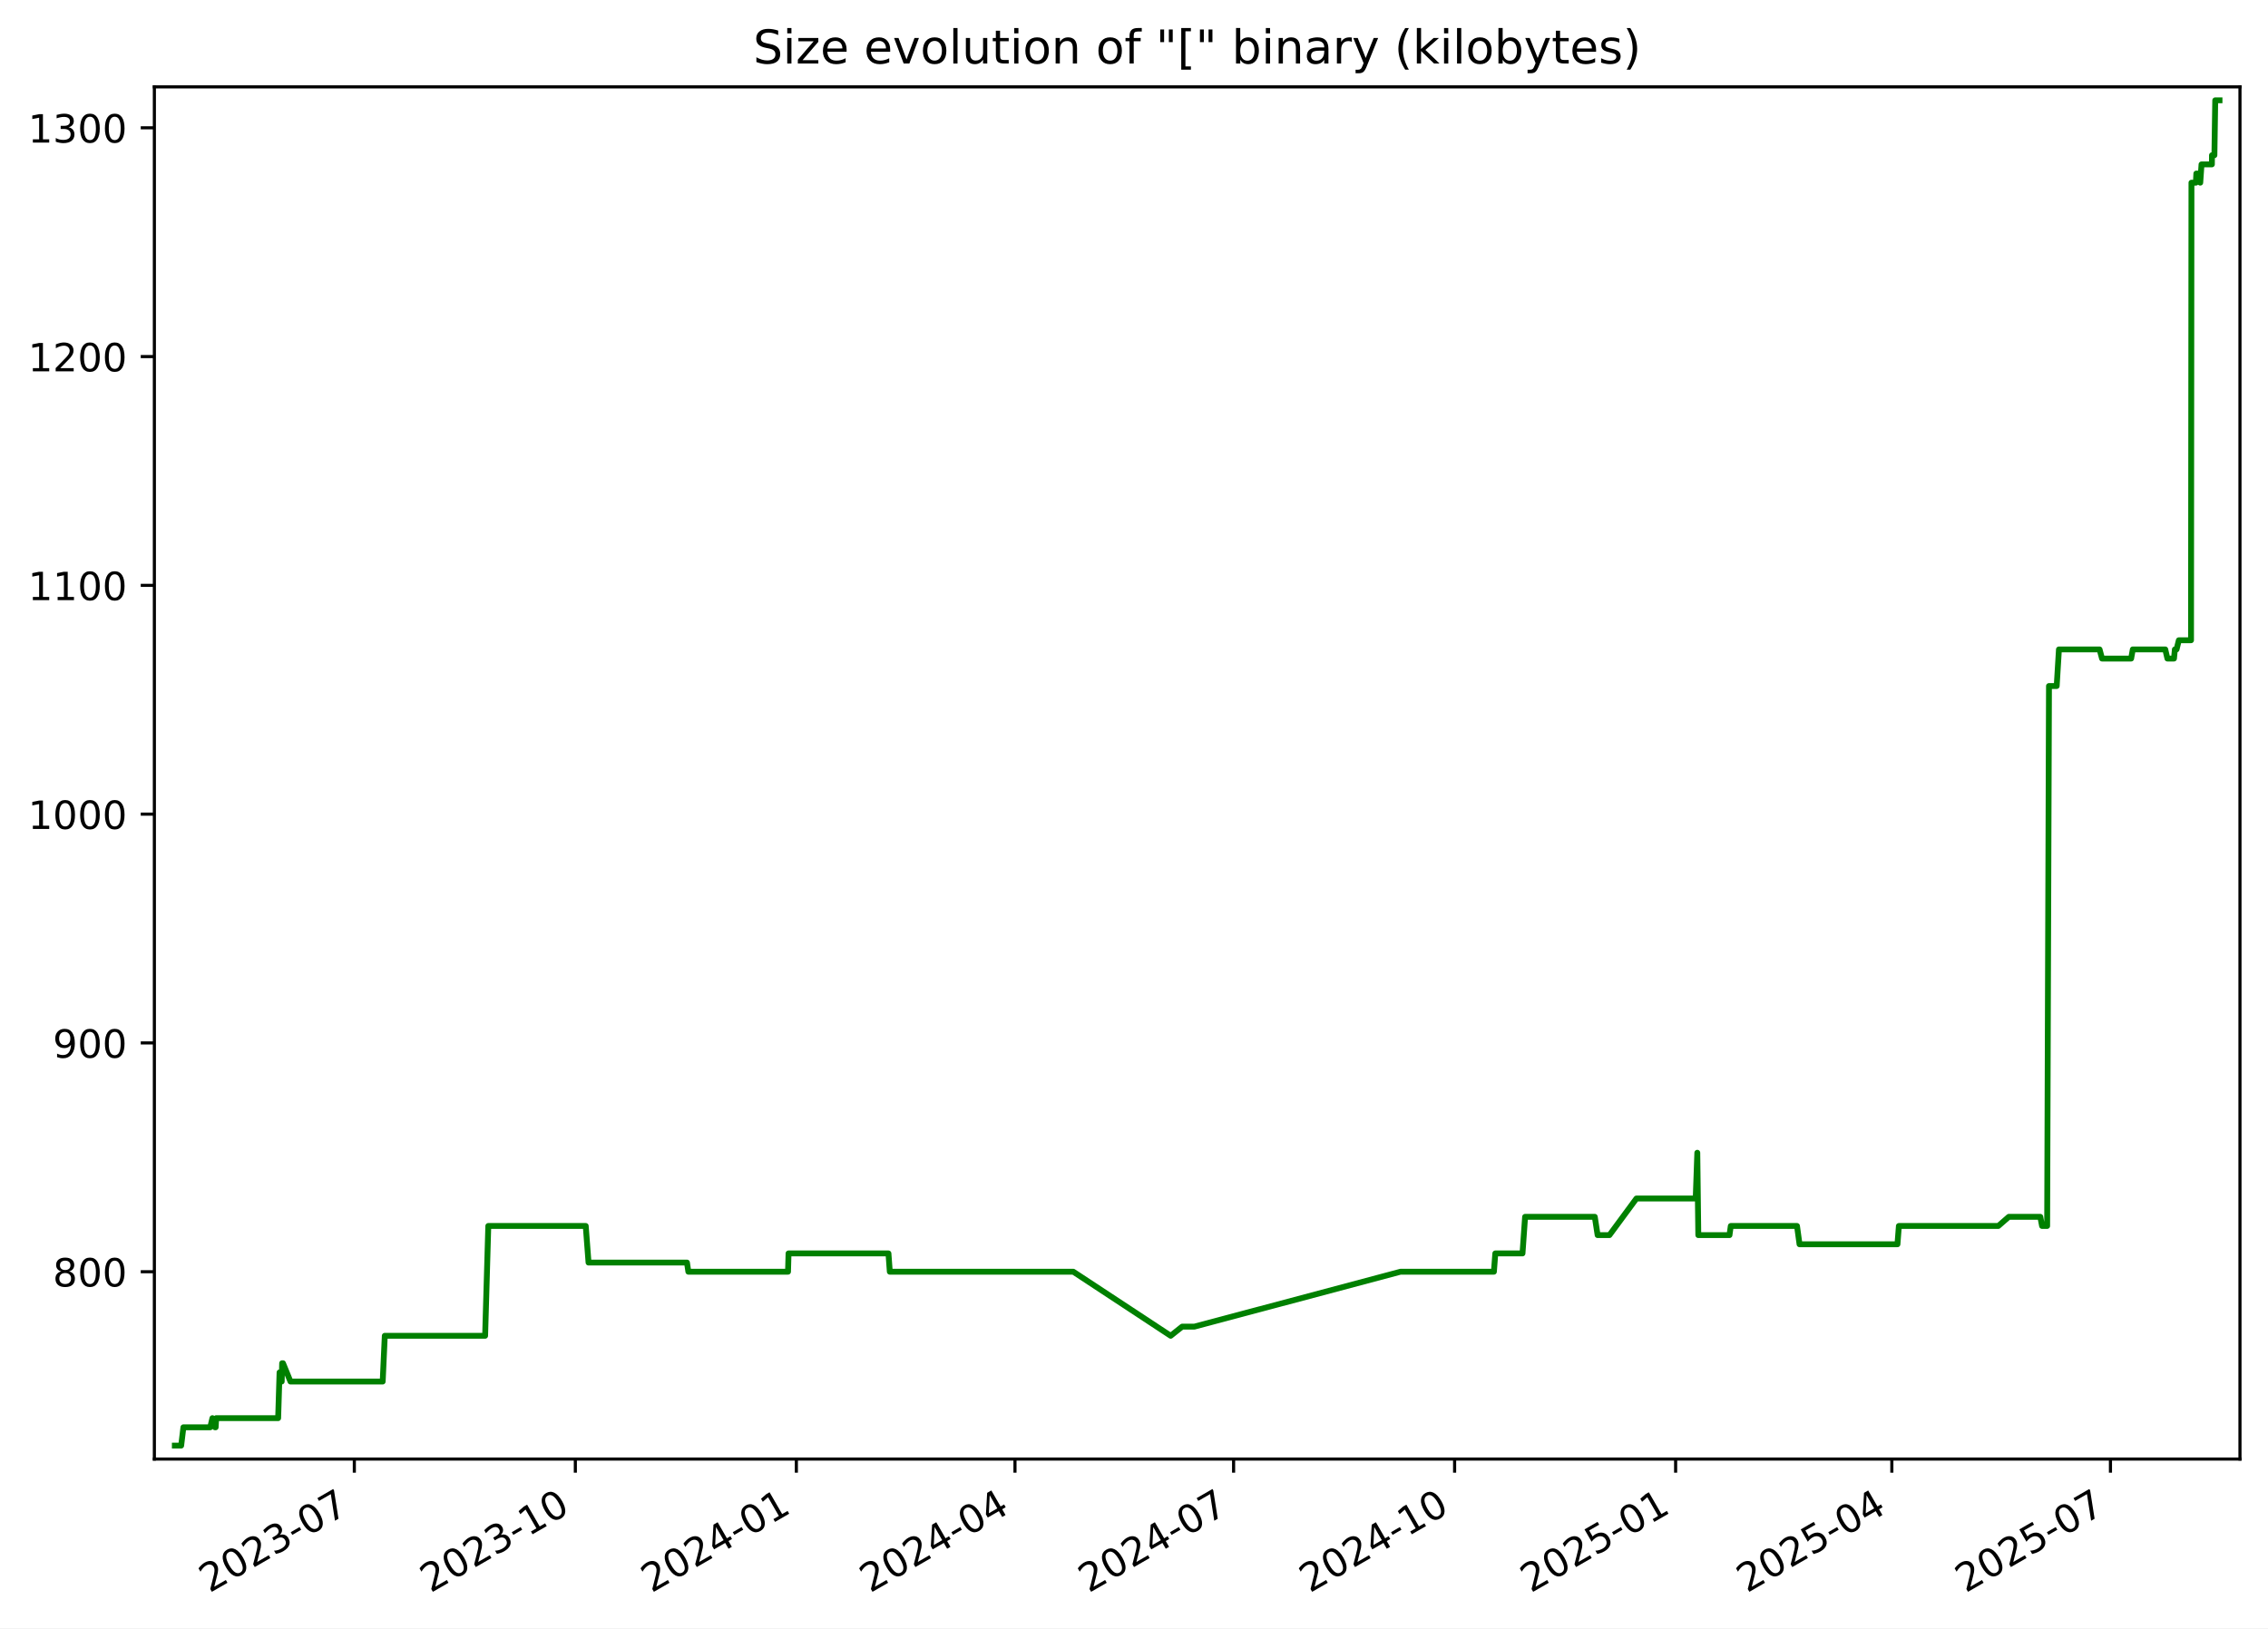
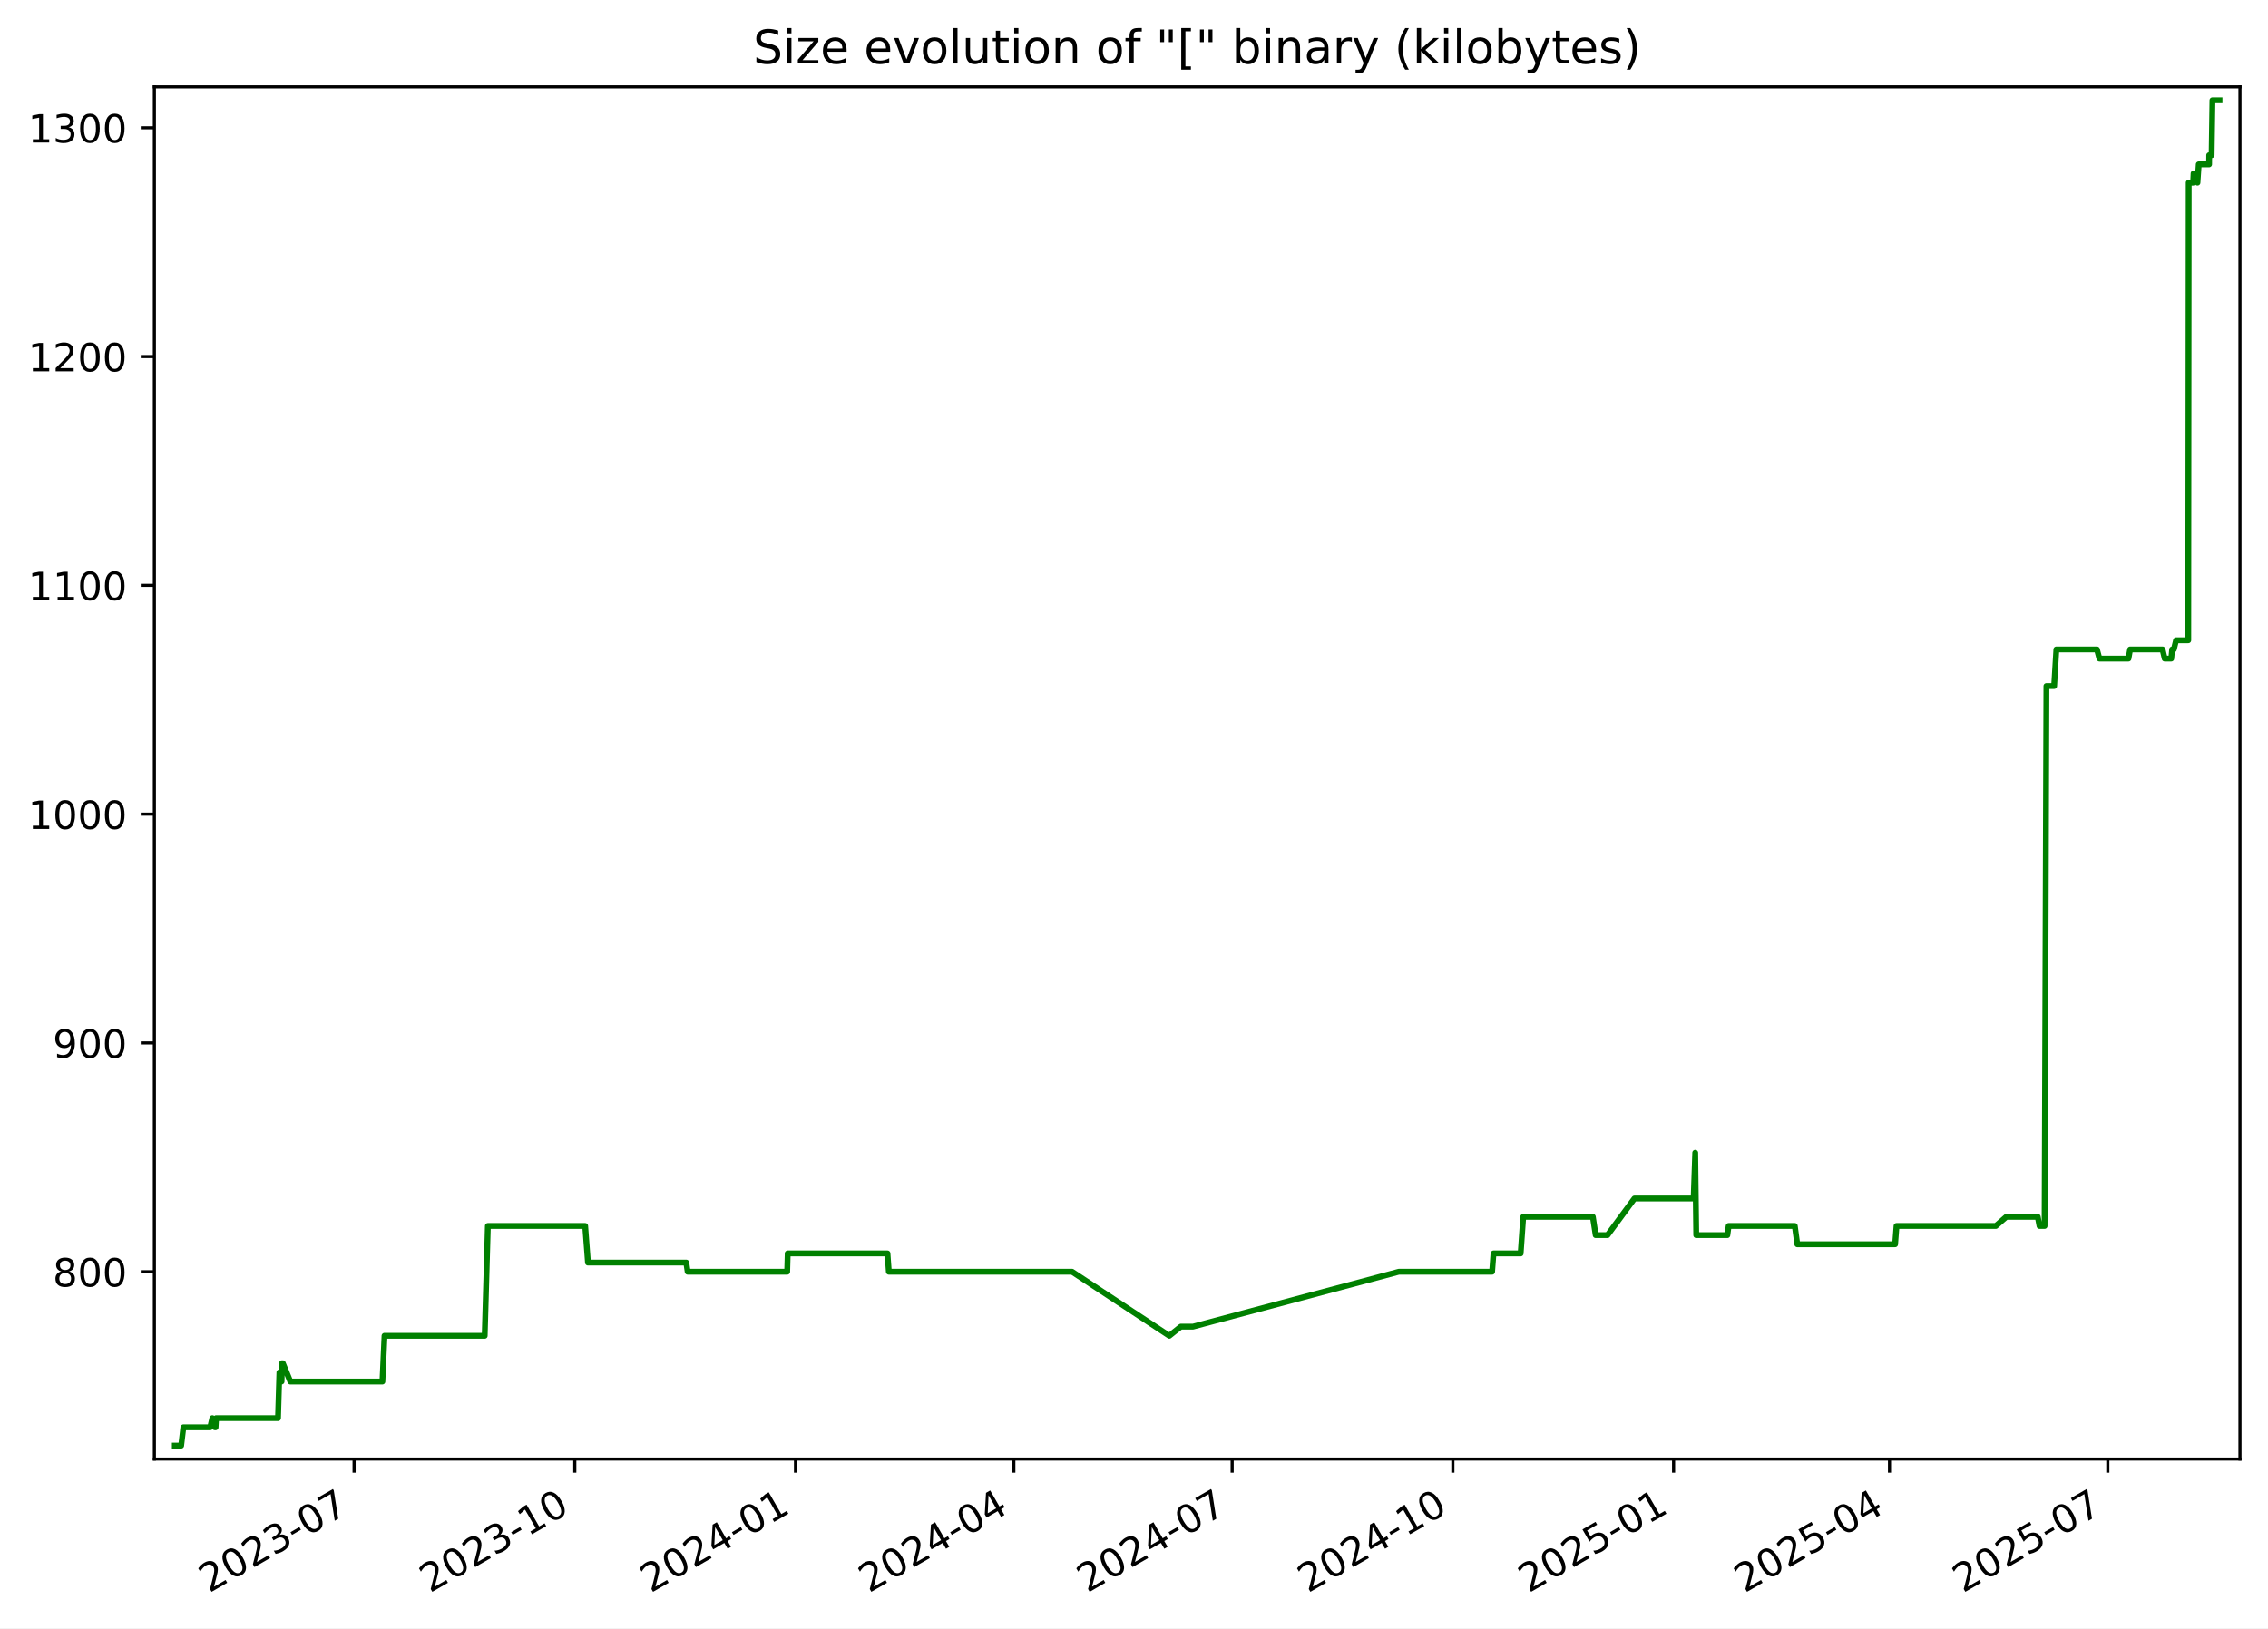
<svg xmlns="http://www.w3.org/2000/svg" xmlns:xlink="http://www.w3.org/1999/xlink" width="582.53pt" height="418.303pt" viewBox="0 0 582.53 418.303" version="1.1">
  <defs>
    <style type="text/css">*{stroke-linejoin: round; stroke-linecap: butt}</style>
  </defs>
  <g id="figure_1">
    <g id="patch_1">
      <path d="M -0 418.303  L 582.53 418.303  L 582.53 0  L -0 0  z " style="fill: #ffffff" />
    </g>
    <g id="axes_1">
      <g id="patch_2">
        <path d="M 39.65 374.83  L 575.33 374.83  L 575.33 22.318  L 39.65 22.318  z " style="fill: #ffffff" />
      </g>
      <g id="matplotlib.axis_1">
        <g id="xtick_1">
          <g id="line2d_1">
            <defs>
-               <path id="md0408c6a76" d="M 0 0  L 0 3.5  " style="stroke: #000000; stroke-width: 0.8" />
+               <path id="m3c3c6c0510" d="M 0 0  L 0 3.5  " style="stroke: #000000; stroke-width: 0.8" />
            </defs>
            <g>
-               <use xlink:href="#md0408c6a76" x="91.008" y="374.83" style="stroke: #000000; stroke-width: 0.8" />
+               <use xlink:href="#m3c3c6c0510" x="90.945" y="374.83" style="stroke: #000000; stroke-width: 0.8" />
            </g>
          </g>
          <g id="text_1">
-             <g transform="translate(53.78273 409.302) rotate(-30) scale(0.1 -0.1)">
+             <g transform="translate(53.71976 409.302) rotate(-30) scale(0.1 -0.1)">
              <defs>
                <path id="DejaVuSans-32" d="M 1228 531  L 3431 531  L 3431 0  L 469 0  L 469 531  Q 828 903 1448 1529  Q 2069 2156 2228 2338  Q 2531 2678 2651 2914  Q 2772 3150 2772 3378  Q 2772 3750 2511 3984  Q 2250 4219 1831 4219  Q 1534 4219 1204 4116  Q 875 4013 500 3803  L 500 4441  Q 881 4594 1212 4672  Q 1544 4750 1819 4750  Q 2544 4750 2975 4387  Q 3406 4025 3406 3419  Q 3406 3131 3298 2873  Q 3191 2616 2906 2266  Q 2828 2175 2409 1742  Q 1991 1309 1228 531  z " transform="scale(0.015625)" />
                <path id="DejaVuSans-30" d="M 2034 4250  Q 1547 4250 1301 3770  Q 1056 3291 1056 2328  Q 1056 1369 1301 889  Q 1547 409 2034 409  Q 2525 409 2770 889  Q 3016 1369 3016 2328  Q 3016 3291 2770 3770  Q 2525 4250 2034 4250  z M 2034 4750  Q 2819 4750 3233 4129  Q 3647 3509 3647 2328  Q 3647 1150 3233 529  Q 2819 -91 2034 -91  Q 1250 -91 836 529  Q 422 1150 422 2328  Q 422 3509 836 4129  Q 1250 4750 2034 4750  z " transform="scale(0.015625)" />
                <path id="DejaVuSans-33" d="M 2597 2516  Q 3050 2419 3304 2112  Q 3559 1806 3559 1356  Q 3559 666 3084 287  Q 2609 -91 1734 -91  Q 1441 -91 1130 -33  Q 819 25 488 141  L 488 750  Q 750 597 1062 519  Q 1375 441 1716 441  Q 2309 441 2620 675  Q 2931 909 2931 1356  Q 2931 1769 2642 2001  Q 2353 2234 1838 2234  L 1294 2234  L 1294 2753  L 1863 2753  Q 2328 2753 2575 2939  Q 2822 3125 2822 3475  Q 2822 3834 2567 4026  Q 2313 4219 1838 4219  Q 1578 4219 1281 4162  Q 984 4106 628 3988  L 628 4550  Q 988 4650 1302 4700  Q 1616 4750 1894 4750  Q 2613 4750 3031 4423  Q 3450 4097 3450 3541  Q 3450 3153 3228 2886  Q 3006 2619 2597 2516  z " transform="scale(0.015625)" />
                <path id="DejaVuSans-2d" d="M 313 2009  L 1997 2009  L 1997 1497  L 313 1497  L 313 2009  z " transform="scale(0.015625)" />
                <path id="DejaVuSans-37" d="M 525 4666  L 3525 4666  L 3525 4397  L 1831 0  L 1172 0  L 2766 4134  L 525 4134  L 525 4666  z " transform="scale(0.015625)" />
              </defs>
              <use xlink:href="#DejaVuSans-32" />
              <use xlink:href="#DejaVuSans-30" x="63.623" />
              <use xlink:href="#DejaVuSans-32" x="127.246" />
              <use xlink:href="#DejaVuSans-33" x="190.869" />
              <use xlink:href="#DejaVuSans-2d" x="254.492" />
              <use xlink:href="#DejaVuSans-30" x="290.576" />
              <use xlink:href="#DejaVuSans-37" x="354.199" />
            </g>
          </g>
        </g>
        <g id="xtick_2">
          <g id="line2d_2">
            <g>
-               <use xlink:href="#md0408c6a76" x="147.775" y="374.83" style="stroke: #000000; stroke-width: 0.8" />
+               <use xlink:href="#m3c3c6c0510" x="147.635" y="374.83" style="stroke: #000000; stroke-width: 0.8" />
            </g>
          </g>
          <g id="text_2">
-             <g transform="translate(110.5507 409.302) rotate(-30) scale(0.1 -0.1)">
+             <g transform="translate(110.4102 409.302) rotate(-30) scale(0.1 -0.1)">
              <defs>
                <path id="DejaVuSans-31" d="M 794 531  L 1825 531  L 1825 4091  L 703 3866  L 703 4441  L 1819 4666  L 2450 4666  L 2450 531  L 3481 531  L 3481 0  L 794 0  L 794 531  z " transform="scale(0.015625)" />
              </defs>
              <use xlink:href="#DejaVuSans-32" />
              <use xlink:href="#DejaVuSans-30" x="63.623" />
              <use xlink:href="#DejaVuSans-32" x="127.246" />
              <use xlink:href="#DejaVuSans-33" x="190.869" />
              <use xlink:href="#DejaVuSans-2d" x="254.492" />
              <use xlink:href="#DejaVuSans-31" x="290.576" />
              <use xlink:href="#DejaVuSans-30" x="354.199" />
            </g>
          </g>
        </g>
        <g id="xtick_3">
          <g id="line2d_3">
            <g>
-               <use xlink:href="#md0408c6a76" x="204.543" y="374.83" style="stroke: #000000; stroke-width: 0.8" />
+               <use xlink:href="#m3c3c6c0510" x="204.325" y="374.83" style="stroke: #000000; stroke-width: 0.8" />
            </g>
          </g>
          <g id="text_3">
-             <g transform="translate(167.3186 409.302) rotate(-30) scale(0.1 -0.1)">
+             <g transform="translate(167.1005 409.302) rotate(-30) scale(0.1 -0.1)">
              <defs>
                <path id="DejaVuSans-34" d="M 2419 4116  L 825 1625  L 2419 1625  L 2419 4116  z M 2253 4666  L 3047 4666  L 3047 1625  L 3713 1625  L 3713 1100  L 3047 1100  L 3047 0  L 2419 0  L 2419 1100  L 313 1100  L 313 1709  L 2253 4666  z " transform="scale(0.015625)" />
              </defs>
              <use xlink:href="#DejaVuSans-32" />
              <use xlink:href="#DejaVuSans-30" x="63.623" />
              <use xlink:href="#DejaVuSans-32" x="127.246" />
              <use xlink:href="#DejaVuSans-34" x="190.869" />
              <use xlink:href="#DejaVuSans-2d" x="254.492" />
              <use xlink:href="#DejaVuSans-30" x="290.576" />
              <use xlink:href="#DejaVuSans-31" x="354.199" />
            </g>
          </g>
        </g>
        <g id="xtick_4">
          <g id="line2d_4">
            <g>
-               <use xlink:href="#md0408c6a76" x="260.694" y="374.83" style="stroke: #000000; stroke-width: 0.8" />
+               <use xlink:href="#m3c3c6c0510" x="260.4" y="374.83" style="stroke: #000000; stroke-width: 0.8" />
            </g>
          </g>
          <g id="text_4">
-             <g transform="translate(223.4695 409.302) rotate(-30) scale(0.1 -0.1)">
+             <g transform="translate(223.1747 409.302) rotate(-30) scale(0.1 -0.1)">
              <use xlink:href="#DejaVuSans-32" />
              <use xlink:href="#DejaVuSans-30" x="63.623" />
              <use xlink:href="#DejaVuSans-32" x="127.246" />
              <use xlink:href="#DejaVuSans-34" x="190.869" />
              <use xlink:href="#DejaVuSans-2d" x="254.492" />
              <use xlink:href="#DejaVuSans-30" x="290.576" />
              <use xlink:href="#DejaVuSans-34" x="354.199" />
            </g>
          </g>
        </g>
        <g id="xtick_5">
          <g id="line2d_5">
            <g>
-               <use xlink:href="#md0408c6a76" x="316.845" y="374.83" style="stroke: #000000; stroke-width: 0.8" />
+               <use xlink:href="#m3c3c6c0510" x="316.474" y="374.83" style="stroke: #000000; stroke-width: 0.8" />
            </g>
          </g>
          <g id="text_5">
-             <g transform="translate(279.6203 409.302) rotate(-30) scale(0.1 -0.1)">
+             <g transform="translate(279.2489 409.302) rotate(-30) scale(0.1 -0.1)">
              <use xlink:href="#DejaVuSans-32" />
              <use xlink:href="#DejaVuSans-30" x="63.623" />
              <use xlink:href="#DejaVuSans-32" x="127.246" />
              <use xlink:href="#DejaVuSans-34" x="190.869" />
              <use xlink:href="#DejaVuSans-2d" x="254.492" />
              <use xlink:href="#DejaVuSans-30" x="290.576" />
              <use xlink:href="#DejaVuSans-37" x="354.199" />
            </g>
          </g>
        </g>
        <g id="xtick_6">
          <g id="line2d_6">
            <g>
-               <use xlink:href="#md0408c6a76" x="373.613" y="374.83" style="stroke: #000000; stroke-width: 0.8" />
+               <use xlink:href="#m3c3c6c0510" x="373.164" y="374.83" style="stroke: #000000; stroke-width: 0.8" />
            </g>
          </g>
          <g id="text_6">
-             <g transform="translate(336.3883 409.302) rotate(-30) scale(0.1 -0.1)">
+             <g transform="translate(335.9393 409.302) rotate(-30) scale(0.1 -0.1)">
              <use xlink:href="#DejaVuSans-32" />
              <use xlink:href="#DejaVuSans-30" x="63.623" />
              <use xlink:href="#DejaVuSans-32" x="127.246" />
              <use xlink:href="#DejaVuSans-34" x="190.869" />
              <use xlink:href="#DejaVuSans-2d" x="254.492" />
              <use xlink:href="#DejaVuSans-31" x="290.576" />
              <use xlink:href="#DejaVuSans-30" x="354.199" />
            </g>
          </g>
        </g>
        <g id="xtick_7">
          <g id="line2d_7">
            <g>
-               <use xlink:href="#md0408c6a76" x="430.381" y="374.83" style="stroke: #000000; stroke-width: 0.8" />
+               <use xlink:href="#m3c3c6c0510" x="429.855" y="374.83" style="stroke: #000000; stroke-width: 0.8" />
            </g>
          </g>
          <g id="text_7">
-             <g transform="translate(393.1562 409.302) rotate(-30) scale(0.1 -0.1)">
+             <g transform="translate(392.6297 409.302) rotate(-30) scale(0.1 -0.1)">
              <defs>
                <path id="DejaVuSans-35" d="M 691 4666  L 3169 4666  L 3169 4134  L 1269 4134  L 1269 2991  Q 1406 3038 1543 3061  Q 1681 3084 1819 3084  Q 2600 3084 3056 2656  Q 3513 2228 3513 1497  Q 3513 744 3044 326  Q 2575 -91 1722 -91  Q 1428 -91 1123 -41  Q 819 9 494 109  L 494 744  Q 775 591 1075 516  Q 1375 441 1709 441  Q 2250 441 2565 725  Q 2881 1009 2881 1497  Q 2881 1984 2565 2268  Q 2250 2553 1709 2553  Q 1456 2553 1204 2497  Q 953 2441 691 2322  L 691 4666  z " transform="scale(0.015625)" />
              </defs>
              <use xlink:href="#DejaVuSans-32" />
              <use xlink:href="#DejaVuSans-30" x="63.623" />
              <use xlink:href="#DejaVuSans-32" x="127.246" />
              <use xlink:href="#DejaVuSans-35" x="190.869" />
              <use xlink:href="#DejaVuSans-2d" x="254.492" />
              <use xlink:href="#DejaVuSans-30" x="290.576" />
              <use xlink:href="#DejaVuSans-31" x="354.199" />
            </g>
          </g>
        </g>
        <g id="xtick_8">
          <g id="line2d_8">
            <g>
-               <use xlink:href="#md0408c6a76" x="485.915" y="374.83" style="stroke: #000000; stroke-width: 0.8" />
+               <use xlink:href="#m3c3c6c0510" x="485.313" y="374.83" style="stroke: #000000; stroke-width: 0.8" />
            </g>
          </g>
          <g id="text_8">
-             <g transform="translate(448.69 409.302) rotate(-30) scale(0.1 -0.1)">
+             <g transform="translate(448.0877 409.302) rotate(-30) scale(0.1 -0.1)">
              <use xlink:href="#DejaVuSans-32" />
              <use xlink:href="#DejaVuSans-30" x="63.623" />
              <use xlink:href="#DejaVuSans-32" x="127.246" />
              <use xlink:href="#DejaVuSans-35" x="190.869" />
              <use xlink:href="#DejaVuSans-2d" x="254.492" />
              <use xlink:href="#DejaVuSans-30" x="290.576" />
              <use xlink:href="#DejaVuSans-34" x="354.199" />
            </g>
          </g>
        </g>
        <g id="xtick_9">
          <g id="line2d_9">
            <g>
-               <use xlink:href="#md0408c6a76" x="542.066" y="374.83" style="stroke: #000000; stroke-width: 0.8" />
+               <use xlink:href="#m3c3c6c0510" x="541.387" y="374.83" style="stroke: #000000; stroke-width: 0.8" />
            </g>
          </g>
          <g id="text_9">
-             <g transform="translate(504.8409 409.302) rotate(-30) scale(0.1 -0.1)">
+             <g transform="translate(504.1619 409.302) rotate(-30) scale(0.1 -0.1)">
              <use xlink:href="#DejaVuSans-32" />
              <use xlink:href="#DejaVuSans-30" x="63.623" />
              <use xlink:href="#DejaVuSans-32" x="127.246" />
              <use xlink:href="#DejaVuSans-35" x="190.869" />
              <use xlink:href="#DejaVuSans-2d" x="254.492" />
              <use xlink:href="#DejaVuSans-30" x="290.576" />
              <use xlink:href="#DejaVuSans-37" x="354.199" />
            </g>
          </g>
        </g>
      </g>
      <g id="matplotlib.axis_2">
        <g id="ytick_1">
          <g id="line2d_10">
            <defs>
-               <path id="md8c02ea4e8" d="M 0 0  L -3.5 0  " style="stroke: #000000; stroke-width: 0.8" />
+               <path id="me8738c9d92" d="M 0 0  L -3.5 0  " style="stroke: #000000; stroke-width: 0.8" />
            </defs>
            <g>
-               <use xlink:href="#md8c02ea4e8" x="39.65" y="326.705" style="stroke: #000000; stroke-width: 0.8" />
+               <use xlink:href="#me8738c9d92" x="39.65" y="326.705" style="stroke: #000000; stroke-width: 0.8" />
            </g>
          </g>
          <g id="text_10">
            <g transform="translate(13.5625 330.504) scale(0.1 -0.1)">
              <defs>
                <path id="DejaVuSans-38" d="M 2034 2216  Q 1584 2216 1326 1975  Q 1069 1734 1069 1313  Q 1069 891 1326 650  Q 1584 409 2034 409  Q 2484 409 2743 651  Q 3003 894 3003 1313  Q 3003 1734 2745 1975  Q 2488 2216 2034 2216  z M 1403 2484  Q 997 2584 770 2862  Q 544 3141 544 3541  Q 544 4100 942 4425  Q 1341 4750 2034 4750  Q 2731 4750 3128 4425  Q 3525 4100 3525 3541  Q 3525 3141 3298 2862  Q 3072 2584 2669 2484  Q 3125 2378 3379 2068  Q 3634 1759 3634 1313  Q 3634 634 3220 271  Q 2806 -91 2034 -91  Q 1263 -91 848 271  Q 434 634 434 1313  Q 434 1759 690 2068  Q 947 2378 1403 2484  z M 1172 3481  Q 1172 3119 1398 2916  Q 1625 2713 2034 2713  Q 2441 2713 2670 2916  Q 2900 3119 2900 3481  Q 2900 3844 2670 4047  Q 2441 4250 2034 4250  Q 1625 4250 1398 4047  Q 1172 3844 1172 3481  z " transform="scale(0.015625)" />
              </defs>
              <use xlink:href="#DejaVuSans-38" />
              <use xlink:href="#DejaVuSans-30" x="63.623" />
              <use xlink:href="#DejaVuSans-30" x="127.246" />
            </g>
          </g>
        </g>
        <g id="ytick_2">
          <g id="line2d_11">
            <g>
-               <use xlink:href="#md8c02ea4e8" x="39.65" y="267.929" style="stroke: #000000; stroke-width: 0.8" />
+               <use xlink:href="#me8738c9d92" x="39.65" y="267.929" style="stroke: #000000; stroke-width: 0.8" />
            </g>
          </g>
          <g id="text_11">
            <g transform="translate(13.5625 271.7284) scale(0.1 -0.1)">
              <defs>
                <path id="DejaVuSans-39" d="M 703 97  L 703 672  Q 941 559 1184 500  Q 1428 441 1663 441  Q 2288 441 2617 861  Q 2947 1281 2994 2138  Q 2813 1869 2534 1725  Q 2256 1581 1919 1581  Q 1219 1581 811 2004  Q 403 2428 403 3163  Q 403 3881 828 4315  Q 1253 4750 1959 4750  Q 2769 4750 3195 4129  Q 3622 3509 3622 2328  Q 3622 1225 3098 567  Q 2575 -91 1691 -91  Q 1453 -91 1209 -44  Q 966 3 703 97  z M 1959 2075  Q 2384 2075 2632 2365  Q 2881 2656 2881 3163  Q 2881 3666 2632 3958  Q 2384 4250 1959 4250  Q 1534 4250 1286 3958  Q 1038 3666 1038 3163  Q 1038 2656 1286 2365  Q 1534 2075 1959 2075  z " transform="scale(0.015625)" />
              </defs>
              <use xlink:href="#DejaVuSans-39" />
              <use xlink:href="#DejaVuSans-30" x="63.623" />
              <use xlink:href="#DejaVuSans-30" x="127.246" />
            </g>
          </g>
        </g>
        <g id="ytick_3">
          <g id="line2d_12">
            <g>
-               <use xlink:href="#md8c02ea4e8" x="39.65" y="209.154" style="stroke: #000000; stroke-width: 0.8" />
+               <use xlink:href="#me8738c9d92" x="39.65" y="209.154" style="stroke: #000000; stroke-width: 0.8" />
            </g>
          </g>
          <g id="text_12">
            <g transform="translate(7.2 212.9529) scale(0.1 -0.1)">
              <use xlink:href="#DejaVuSans-31" />
              <use xlink:href="#DejaVuSans-30" x="63.623" />
              <use xlink:href="#DejaVuSans-30" x="127.246" />
              <use xlink:href="#DejaVuSans-30" x="190.869" />
            </g>
          </g>
        </g>
        <g id="ytick_4">
          <g id="line2d_13">
            <g>
-               <use xlink:href="#md8c02ea4e8" x="39.65" y="150.378" style="stroke: #000000; stroke-width: 0.8" />
+               <use xlink:href="#me8738c9d92" x="39.65" y="150.378" style="stroke: #000000; stroke-width: 0.8" />
            </g>
          </g>
          <g id="text_13">
            <g transform="translate(7.2 154.1774) scale(0.1 -0.1)">
              <use xlink:href="#DejaVuSans-31" />
              <use xlink:href="#DejaVuSans-31" x="63.623" />
              <use xlink:href="#DejaVuSans-30" x="127.246" />
              <use xlink:href="#DejaVuSans-30" x="190.869" />
            </g>
          </g>
        </g>
        <g id="ytick_5">
          <g id="line2d_14">
            <g>
-               <use xlink:href="#md8c02ea4e8" x="39.65" y="91.603" style="stroke: #000000; stroke-width: 0.8" />
+               <use xlink:href="#me8738c9d92" x="39.65" y="91.603" style="stroke: #000000; stroke-width: 0.8" />
            </g>
          </g>
          <g id="text_14">
            <g transform="translate(7.2 95.40192) scale(0.1 -0.1)">
              <use xlink:href="#DejaVuSans-31" />
              <use xlink:href="#DejaVuSans-32" x="63.623" />
              <use xlink:href="#DejaVuSans-30" x="127.246" />
              <use xlink:href="#DejaVuSans-30" x="190.869" />
            </g>
          </g>
        </g>
        <g id="ytick_6">
          <g id="line2d_15">
            <g>
-               <use xlink:href="#md8c02ea4e8" x="39.65" y="32.827" style="stroke: #000000; stroke-width: 0.8" />
+               <use xlink:href="#me8738c9d92" x="39.65" y="32.827" style="stroke: #000000; stroke-width: 0.8" />
            </g>
          </g>
          <g id="text_15">
            <g transform="translate(7.2 36.6264) scale(0.1 -0.1)">
              <use xlink:href="#DejaVuSans-31" />
              <use xlink:href="#DejaVuSans-33" x="63.623" />
              <use xlink:href="#DejaVuSans-30" x="127.246" />
              <use xlink:href="#DejaVuSans-30" x="190.869" />
            </g>
          </g>
        </g>
      </g>
      <g id="line2d_16">
-         <path d="M 44.902 371.374  L 46.535 371.374  L 47.107 366.672  L 54.003 366.672  L 54.558 364.321  L 55.221 366.672  L 55.391 366.672  L 55.53 364.321  L 71.443 364.321  L 71.804 352.566  L 72.356 354.917  L 72.467 350.215  L 72.686 350.215  L 74.609 354.917  L 98.295 354.917  L 98.832 343.162  L 124.604 343.162  L 125.417 314.95  L 150.447 314.95  L 151.163 324.354  L 176.449 324.354  L 176.802 326.705  L 202.402 326.705  L 202.535 322.003  L 228.198 322.003  L 228.544 326.705  L 275.677 326.705  L 300.686 343.162  L 303.639 340.811  L 306.771 340.811  L 359.72 326.705  L 383.706 326.705  L 384.065 322.003  L 391.05 322.003  L 391.717 312.599  L 409.619 312.599  L 410.343 317.301  L 413.381 317.301  L 420.312 307.897  L 435.537 307.897  L 435.948 296.141  L 436.207 317.301  L 444.215 317.301  L 444.545 314.95  L 461.559 314.95  L 462.207 319.652  L 487.358 319.652  L 487.721 314.95  L 513.264 314.95  L 515.96 312.599  L 524.051 312.599  L 524.497 314.95  L 525.807 314.95  L 526.276 176.239  L 528.259 176.239  L 528.833 166.835  L 539.272 166.835  L 539.902 169.186  L 547.38 169.186  L 547.804 166.835  L 556.142 166.835  L 556.695 169.186  L 558.385 169.186  L 558.607 166.835  L 559.043 166.835  L 559.626 164.484  L 562.76 164.484  L 562.87 46.933  L 564.008 46.933  L 564.123 44.582  L 564.728 44.582  L 565.129 46.933  L 565.454 42.231  L 568.12 42.231  L 568.141 39.88  L 568.765 39.88  L 568.976 25.774  L 570.078 25.774  L 570.078 25.774  " clip-path="url(#p037aae7be3)" style="fill: none; stroke: #008000; stroke-width: 1.5; stroke-linecap: square" />
+         <path d="M 44.902 371.374  L 46.533 371.374  L 47.104 366.672  L 53.99 366.672  L 54.545 364.321  L 55.207 366.672  L 55.377 366.672  L 55.515 364.321  L 71.407 364.321  L 71.767 352.566  L 72.318 354.917  L 72.429 350.215  L 72.648 350.215  L 74.569 354.917  L 98.222 354.917  L 98.758 343.162  L 124.496 343.162  L 125.307 314.95  L 150.303 314.95  L 151.018 324.354  L 176.269 324.354  L 176.622 326.705  L 202.187 326.705  L 202.32 322.003  L 227.948 322.003  L 228.294 326.705  L 275.362 326.705  L 300.336 343.162  L 303.285 340.811  L 306.413 340.811  L 359.29 326.705  L 383.243 326.705  L 383.602 322.003  L 390.577 322.003  L 391.243 312.599  L 409.121 312.599  L 409.844 317.301  L 412.878 317.301  L 419.799 307.897  L 435.003 307.897  L 435.414 296.141  L 435.673 317.301  L 443.669 317.301  L 443.999 314.95  L 460.99 314.95  L 461.637 319.652  L 486.754 319.652  L 487.117 314.95  L 512.624 314.95  L 515.317 312.599  L 523.396 312.599  L 523.842 314.95  L 525.15 314.95  L 525.618 176.239  L 527.599 176.239  L 528.172 166.835  L 538.596 166.835  L 539.226 169.186  L 546.693 169.186  L 547.117 166.835  L 555.443 166.835  L 555.996 169.186  L 557.683 169.186  L 557.906 166.835  L 558.341 166.835  L 558.923 164.484  L 562.052 164.484  L 562.162 46.933  L 563.299 46.933  L 563.413 44.582  L 564.018 44.582  L 564.419 46.933  L 564.743 42.231  L 567.406 42.231  L 567.426 39.88  L 568.049 39.88  L 568.26 25.774  L 570.078 25.774  L 570.078 25.774  " clip-path="url(#p8839274a25)" style="fill: none; stroke: #008000; stroke-width: 1.5; stroke-linecap: square" />
      </g>
      <g id="patch_3">
        <path d="M 39.65 374.83  L 39.65 22.318  " style="fill: none; stroke: #000000; stroke-width: 0.8; stroke-linejoin: miter; stroke-linecap: square" />
      </g>
      <g id="patch_4">
        <path d="M 575.33 374.83  L 575.33 22.318  " style="fill: none; stroke: #000000; stroke-width: 0.8; stroke-linejoin: miter; stroke-linecap: square" />
      </g>
      <g id="patch_5">
        <path d="M 39.65 374.83  L 575.33 374.83  " style="fill: none; stroke: #000000; stroke-width: 0.8; stroke-linejoin: miter; stroke-linecap: square" />
      </g>
      <g id="patch_6">
        <path d="M 39.65 22.318  L 575.33 22.318  " style="fill: none; stroke: #000000; stroke-width: 0.8; stroke-linejoin: miter; stroke-linecap: square" />
      </g>
      <g id="text_16">
        <g transform="translate(193.4534 16.31812) scale(0.12 -0.12)">
          <defs>
            <path id="DejaVuSans-53" d="M 3425 4513  L 3425 3897  Q 3066 4069 2747 4153  Q 2428 4238 2131 4238  Q 1616 4238 1336 4038  Q 1056 3838 1056 3469  Q 1056 3159 1242 3001  Q 1428 2844 1947 2747  L 2328 2669  Q 3034 2534 3370 2195  Q 3706 1856 3706 1288  Q 3706 609 3251 259  Q 2797 -91 1919 -91  Q 1588 -91 1214 -16  Q 841 59 441 206  L 441 856  Q 825 641 1194 531  Q 1563 422 1919 422  Q 2459 422 2753 634  Q 3047 847 3047 1241  Q 3047 1584 2836 1778  Q 2625 1972 2144 2069  L 1759 2144  Q 1053 2284 737 2584  Q 422 2884 422 3419  Q 422 4038 858 4394  Q 1294 4750 2059 4750  Q 2388 4750 2728 4690  Q 3069 4631 3425 4513  z " transform="scale(0.015625)" />
            <path id="DejaVuSans-69" d="M 603 3500  L 1178 3500  L 1178 0  L 603 0  L 603 3500  z M 603 4863  L 1178 4863  L 1178 4134  L 603 4134  L 603 4863  z " transform="scale(0.015625)" />
            <path id="DejaVuSans-7a" d="M 353 3500  L 3084 3500  L 3084 2975  L 922 459  L 3084 459  L 3084 0  L 275 0  L 275 525  L 2438 3041  L 353 3041  L 353 3500  z " transform="scale(0.015625)" />
            <path id="DejaVuSans-65" d="M 3597 1894  L 3597 1613  L 953 1613  Q 991 1019 1311 708  Q 1631 397 2203 397  Q 2534 397 2845 478  Q 3156 559 3463 722  L 3463 178  Q 3153 47 2828 -22  Q 2503 -91 2169 -91  Q 1331 -91 842 396  Q 353 884 353 1716  Q 353 2575 817 3079  Q 1281 3584 2069 3584  Q 2775 3584 3186 3129  Q 3597 2675 3597 1894  z M 3022 2063  Q 3016 2534 2758 2815  Q 2500 3097 2075 3097  Q 1594 3097 1305 2825  Q 1016 2553 972 2059  L 3022 2063  z " transform="scale(0.015625)" />
            <path id="DejaVuSans-20" transform="scale(0.015625)" />
            <path id="DejaVuSans-76" d="M 191 3500  L 800 3500  L 1894 563  L 2988 3500  L 3597 3500  L 2284 0  L 1503 0  L 191 3500  z " transform="scale(0.015625)" />
            <path id="DejaVuSans-6f" d="M 1959 3097  Q 1497 3097 1228 2736  Q 959 2375 959 1747  Q 959 1119 1226 758  Q 1494 397 1959 397  Q 2419 397 2687 759  Q 2956 1122 2956 1747  Q 2956 2369 2687 2733  Q 2419 3097 1959 3097  z M 1959 3584  Q 2709 3584 3137 3096  Q 3566 2609 3566 1747  Q 3566 888 3137 398  Q 2709 -91 1959 -91  Q 1206 -91 779 398  Q 353 888 353 1747  Q 353 2609 779 3096  Q 1206 3584 1959 3584  z " transform="scale(0.015625)" />
            <path id="DejaVuSans-6c" d="M 603 4863  L 1178 4863  L 1178 0  L 603 0  L 603 4863  z " transform="scale(0.015625)" />
            <path id="DejaVuSans-75" d="M 544 1381  L 544 3500  L 1119 3500  L 1119 1403  Q 1119 906 1312 657  Q 1506 409 1894 409  Q 2359 409 2629 706  Q 2900 1003 2900 1516  L 2900 3500  L 3475 3500  L 3475 0  L 2900 0  L 2900 538  Q 2691 219 2414 64  Q 2138 -91 1772 -91  Q 1169 -91 856 284  Q 544 659 544 1381  z M 1991 3584  L 1991 3584  z " transform="scale(0.015625)" />
            <path id="DejaVuSans-74" d="M 1172 4494  L 1172 3500  L 2356 3500  L 2356 3053  L 1172 3053  L 1172 1153  Q 1172 725 1289 603  Q 1406 481 1766 481  L 2356 481  L 2356 0  L 1766 0  Q 1100 0 847 248  Q 594 497 594 1153  L 594 3053  L 172 3053  L 172 3500  L 594 3500  L 594 4494  L 1172 4494  z " transform="scale(0.015625)" />
            <path id="DejaVuSans-6e" d="M 3513 2113  L 3513 0  L 2938 0  L 2938 2094  Q 2938 2591 2744 2837  Q 2550 3084 2163 3084  Q 1697 3084 1428 2787  Q 1159 2491 1159 1978  L 1159 0  L 581 0  L 581 3500  L 1159 3500  L 1159 2956  Q 1366 3272 1645 3428  Q 1925 3584 2291 3584  Q 2894 3584 3203 3211  Q 3513 2838 3513 2113  z " transform="scale(0.015625)" />
            <path id="DejaVuSans-66" d="M 2375 4863  L 2375 4384  L 1825 4384  Q 1516 4384 1395 4259  Q 1275 4134 1275 3809  L 1275 3500  L 2222 3500  L 2222 3053  L 1275 3053  L 1275 0  L 697 0  L 697 3053  L 147 3053  L 147 3500  L 697 3500  L 697 3744  Q 697 4328 969 4595  Q 1241 4863 1831 4863  L 2375 4863  z " transform="scale(0.015625)" />
            <path id="DejaVuSans-22" d="M 1147 4666  L 1147 2931  L 616 2931  L 616 4666  L 1147 4666  z M 2328 4666  L 2328 2931  L 1797 2931  L 1797 4666  L 2328 4666  z " transform="scale(0.015625)" />
            <path id="DejaVuSans-5b" d="M 550 4863  L 1875 4863  L 1875 4416  L 1125 4416  L 1125 -397  L 1875 -397  L 1875 -844  L 550 -844  L 550 4863  z " transform="scale(0.015625)" />
            <path id="DejaVuSans-62" d="M 3116 1747  Q 3116 2381 2855 2742  Q 2594 3103 2138 3103  Q 1681 3103 1420 2742  Q 1159 2381 1159 1747  Q 1159 1113 1420 752  Q 1681 391 2138 391  Q 2594 391 2855 752  Q 3116 1113 3116 1747  z M 1159 2969  Q 1341 3281 1617 3432  Q 1894 3584 2278 3584  Q 2916 3584 3314 3078  Q 3713 2572 3713 1747  Q 3713 922 3314 415  Q 2916 -91 2278 -91  Q 1894 -91 1617 61  Q 1341 213 1159 525  L 1159 0  L 581 0  L 581 4863  L 1159 4863  L 1159 2969  z " transform="scale(0.015625)" />
            <path id="DejaVuSans-61" d="M 2194 1759  Q 1497 1759 1228 1600  Q 959 1441 959 1056  Q 959 750 1161 570  Q 1363 391 1709 391  Q 2188 391 2477 730  Q 2766 1069 2766 1631  L 2766 1759  L 2194 1759  z M 3341 1997  L 3341 0  L 2766 0  L 2766 531  Q 2569 213 2275 61  Q 1981 -91 1556 -91  Q 1019 -91 701 211  Q 384 513 384 1019  Q 384 1609 779 1909  Q 1175 2209 1959 2209  L 2766 2209  L 2766 2266  Q 2766 2663 2505 2880  Q 2244 3097 1772 3097  Q 1472 3097 1187 3025  Q 903 2953 641 2809  L 641 3341  Q 956 3463 1253 3523  Q 1550 3584 1831 3584  Q 2591 3584 2966 3190  Q 3341 2797 3341 1997  z " transform="scale(0.015625)" />
            <path id="DejaVuSans-72" d="M 2631 2963  Q 2534 3019 2420 3045  Q 2306 3072 2169 3072  Q 1681 3072 1420 2755  Q 1159 2438 1159 1844  L 1159 0  L 581 0  L 581 3500  L 1159 3500  L 1159 2956  Q 1341 3275 1631 3429  Q 1922 3584 2338 3584  Q 2397 3584 2469 3576  Q 2541 3569 2628 3553  L 2631 2963  z " transform="scale(0.015625)" />
            <path id="DejaVuSans-79" d="M 2059 -325  Q 1816 -950 1584 -1140  Q 1353 -1331 966 -1331  L 506 -1331  L 506 -850  L 844 -850  Q 1081 -850 1212 -737  Q 1344 -625 1503 -206  L 1606 56  L 191 3500  L 800 3500  L 1894 763  L 2988 3500  L 3597 3500  L 2059 -325  z " transform="scale(0.015625)" />
            <path id="DejaVuSans-28" d="M 1984 4856  Q 1566 4138 1362 3434  Q 1159 2731 1159 2009  Q 1159 1288 1364 580  Q 1569 -128 1984 -844  L 1484 -844  Q 1016 -109 783 600  Q 550 1309 550 2009  Q 550 2706 781 3412  Q 1013 4119 1484 4856  L 1984 4856  z " transform="scale(0.015625)" />
            <path id="DejaVuSans-6b" d="M 581 4863  L 1159 4863  L 1159 1991  L 2875 3500  L 3609 3500  L 1753 1863  L 3688 0  L 2938 0  L 1159 1709  L 1159 0  L 581 0  L 581 4863  z " transform="scale(0.015625)" />
            <path id="DejaVuSans-73" d="M 2834 3397  L 2834 2853  Q 2591 2978 2328 3040  Q 2066 3103 1784 3103  Q 1356 3103 1142 2972  Q 928 2841 928 2578  Q 928 2378 1081 2264  Q 1234 2150 1697 2047  L 1894 2003  Q 2506 1872 2764 1633  Q 3022 1394 3022 966  Q 3022 478 2636 193  Q 2250 -91 1575 -91  Q 1294 -91 989 -36  Q 684 19 347 128  L 347 722  Q 666 556 975 473  Q 1284 391 1588 391  Q 1994 391 2212 530  Q 2431 669 2431 922  Q 2431 1156 2273 1281  Q 2116 1406 1581 1522  L 1381 1569  Q 847 1681 609 1914  Q 372 2147 372 2553  Q 372 3047 722 3315  Q 1072 3584 1716 3584  Q 2034 3584 2315 3537  Q 2597 3491 2834 3397  z " transform="scale(0.015625)" />
            <path id="DejaVuSans-29" d="M 513 4856  L 1013 4856  Q 1481 4119 1714 3412  Q 1947 2706 1947 2009  Q 1947 1309 1714 600  Q 1481 -109 1013 -844  L 513 -844  Q 928 -128 1133 580  Q 1338 1288 1338 2009  Q 1338 2731 1133 3434  Q 928 4138 513 4856  z " transform="scale(0.015625)" />
          </defs>
          <use xlink:href="#DejaVuSans-53" />
          <use xlink:href="#DejaVuSans-69" x="63.477" />
          <use xlink:href="#DejaVuSans-7a" x="91.26" />
          <use xlink:href="#DejaVuSans-65" x="143.75" />
          <use xlink:href="#DejaVuSans-20" x="205.273" />
          <use xlink:href="#DejaVuSans-65" x="237.061" />
          <use xlink:href="#DejaVuSans-76" x="298.584" />
          <use xlink:href="#DejaVuSans-6f" x="357.764" />
          <use xlink:href="#DejaVuSans-6c" x="418.945" />
          <use xlink:href="#DejaVuSans-75" x="446.729" />
          <use xlink:href="#DejaVuSans-74" x="510.107" />
          <use xlink:href="#DejaVuSans-69" x="549.316" />
          <use xlink:href="#DejaVuSans-6f" x="577.1" />
          <use xlink:href="#DejaVuSans-6e" x="638.281" />
          <use xlink:href="#DejaVuSans-20" x="701.66" />
          <use xlink:href="#DejaVuSans-6f" x="733.447" />
          <use xlink:href="#DejaVuSans-66" x="794.629" />
          <use xlink:href="#DejaVuSans-20" x="829.834" />
          <use xlink:href="#DejaVuSans-22" x="861.621" />
          <use xlink:href="#DejaVuSans-5b" x="907.617" />
          <use xlink:href="#DejaVuSans-22" x="946.631" />
          <use xlink:href="#DejaVuSans-20" x="992.627" />
          <use xlink:href="#DejaVuSans-62" x="1024.414" />
          <use xlink:href="#DejaVuSans-69" x="1087.891" />
          <use xlink:href="#DejaVuSans-6e" x="1115.674" />
          <use xlink:href="#DejaVuSans-61" x="1179.053" />
          <use xlink:href="#DejaVuSans-72" x="1240.332" />
          <use xlink:href="#DejaVuSans-79" x="1281.445" />
          <use xlink:href="#DejaVuSans-20" x="1340.625" />
          <use xlink:href="#DejaVuSans-28" x="1372.412" />
          <use xlink:href="#DejaVuSans-6b" x="1411.426" />
          <use xlink:href="#DejaVuSans-69" x="1469.336" />
          <use xlink:href="#DejaVuSans-6c" x="1497.119" />
          <use xlink:href="#DejaVuSans-6f" x="1524.902" />
          <use xlink:href="#DejaVuSans-62" x="1586.084" />
          <use xlink:href="#DejaVuSans-79" x="1649.561" />
          <use xlink:href="#DejaVuSans-74" x="1708.74" />
          <use xlink:href="#DejaVuSans-65" x="1747.949" />
          <use xlink:href="#DejaVuSans-73" x="1809.473" />
          <use xlink:href="#DejaVuSans-29" x="1861.572" />
        </g>
      </g>
    </g>
  </g>
  <defs>
-     <clipPath id="p037aae7be3">
+     <clipPath id="p8839274a25">
      <rect x="39.65" y="22.318" width="535.68" height="352.512" />
    </clipPath>
  </defs>
</svg>
